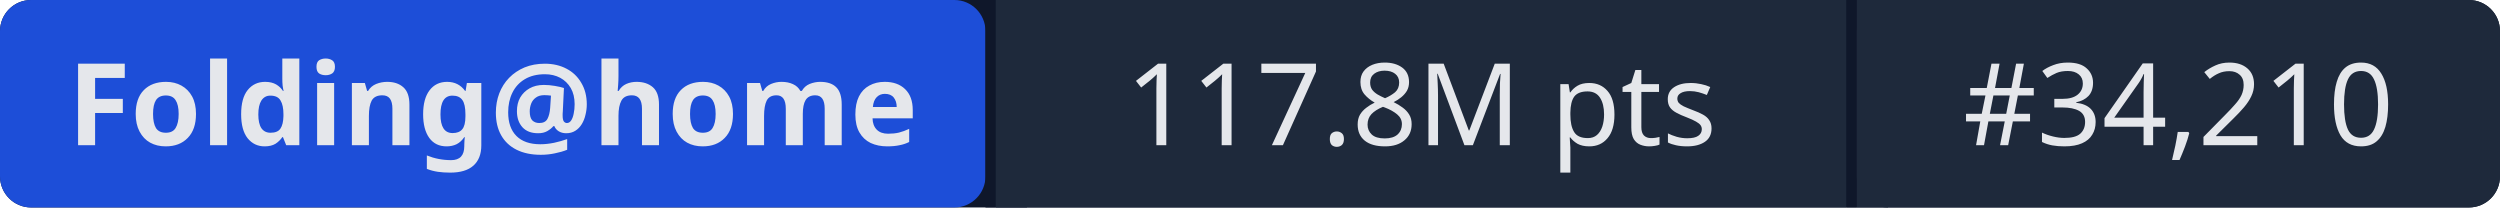
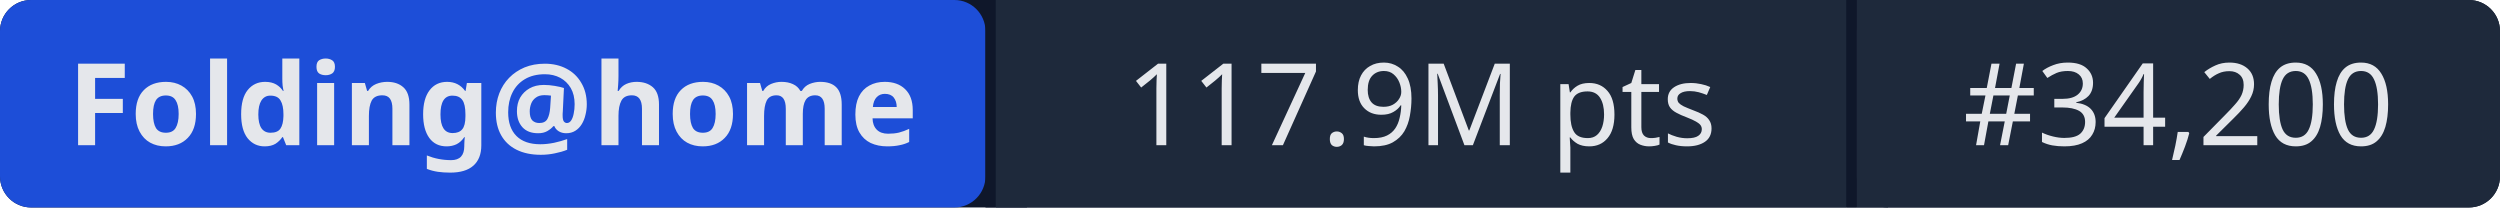
- <svg xmlns="http://www.w3.org/2000/svg" width="241" height="20" role="img" aria-label="Folding@home: 117.8M pts | #34,210">
+ <svg xmlns="http://www.w3.org/2000/svg" width="241" height="20" role="img" aria-label="Folding@home: 117.9M pts | #34,200">
  <rect width="241" height="20" rx="3" fill="#0f172a" />
  <rect x="0" width="95" height="20" rx="3" fill="#1d4ed8" />
  <rect x="95" width="1" height="20" fill="#0f172a" />
  <rect x="96" width="82" height="20" fill="#1e293b" />
  <rect x="178" width="1" height="20" fill="#0f172a" />
  <rect x="179" width="62" height="20" rx="3" fill="#1e293b" />
  <rect x="96" width="3" height="20" fill="#1e293b" />
  <rect x="179" width="3" height="20" fill="#1e293b" />
  <g fill="#e5e7eb" font-family="system-ui,sans-serif" font-size="11" text-anchor="middle">
    <text x="47.5" y="14" font-weight="600">Folding@home</text>
-     <text x="137" y="14">117.8M pts</text>
-     <text x="210" y="14">#34,210</text>
+     <text x="137" y="14">117.9M pts</text>
+     <text x="210" y="14">#34,200</text>
  </g>
</svg>
